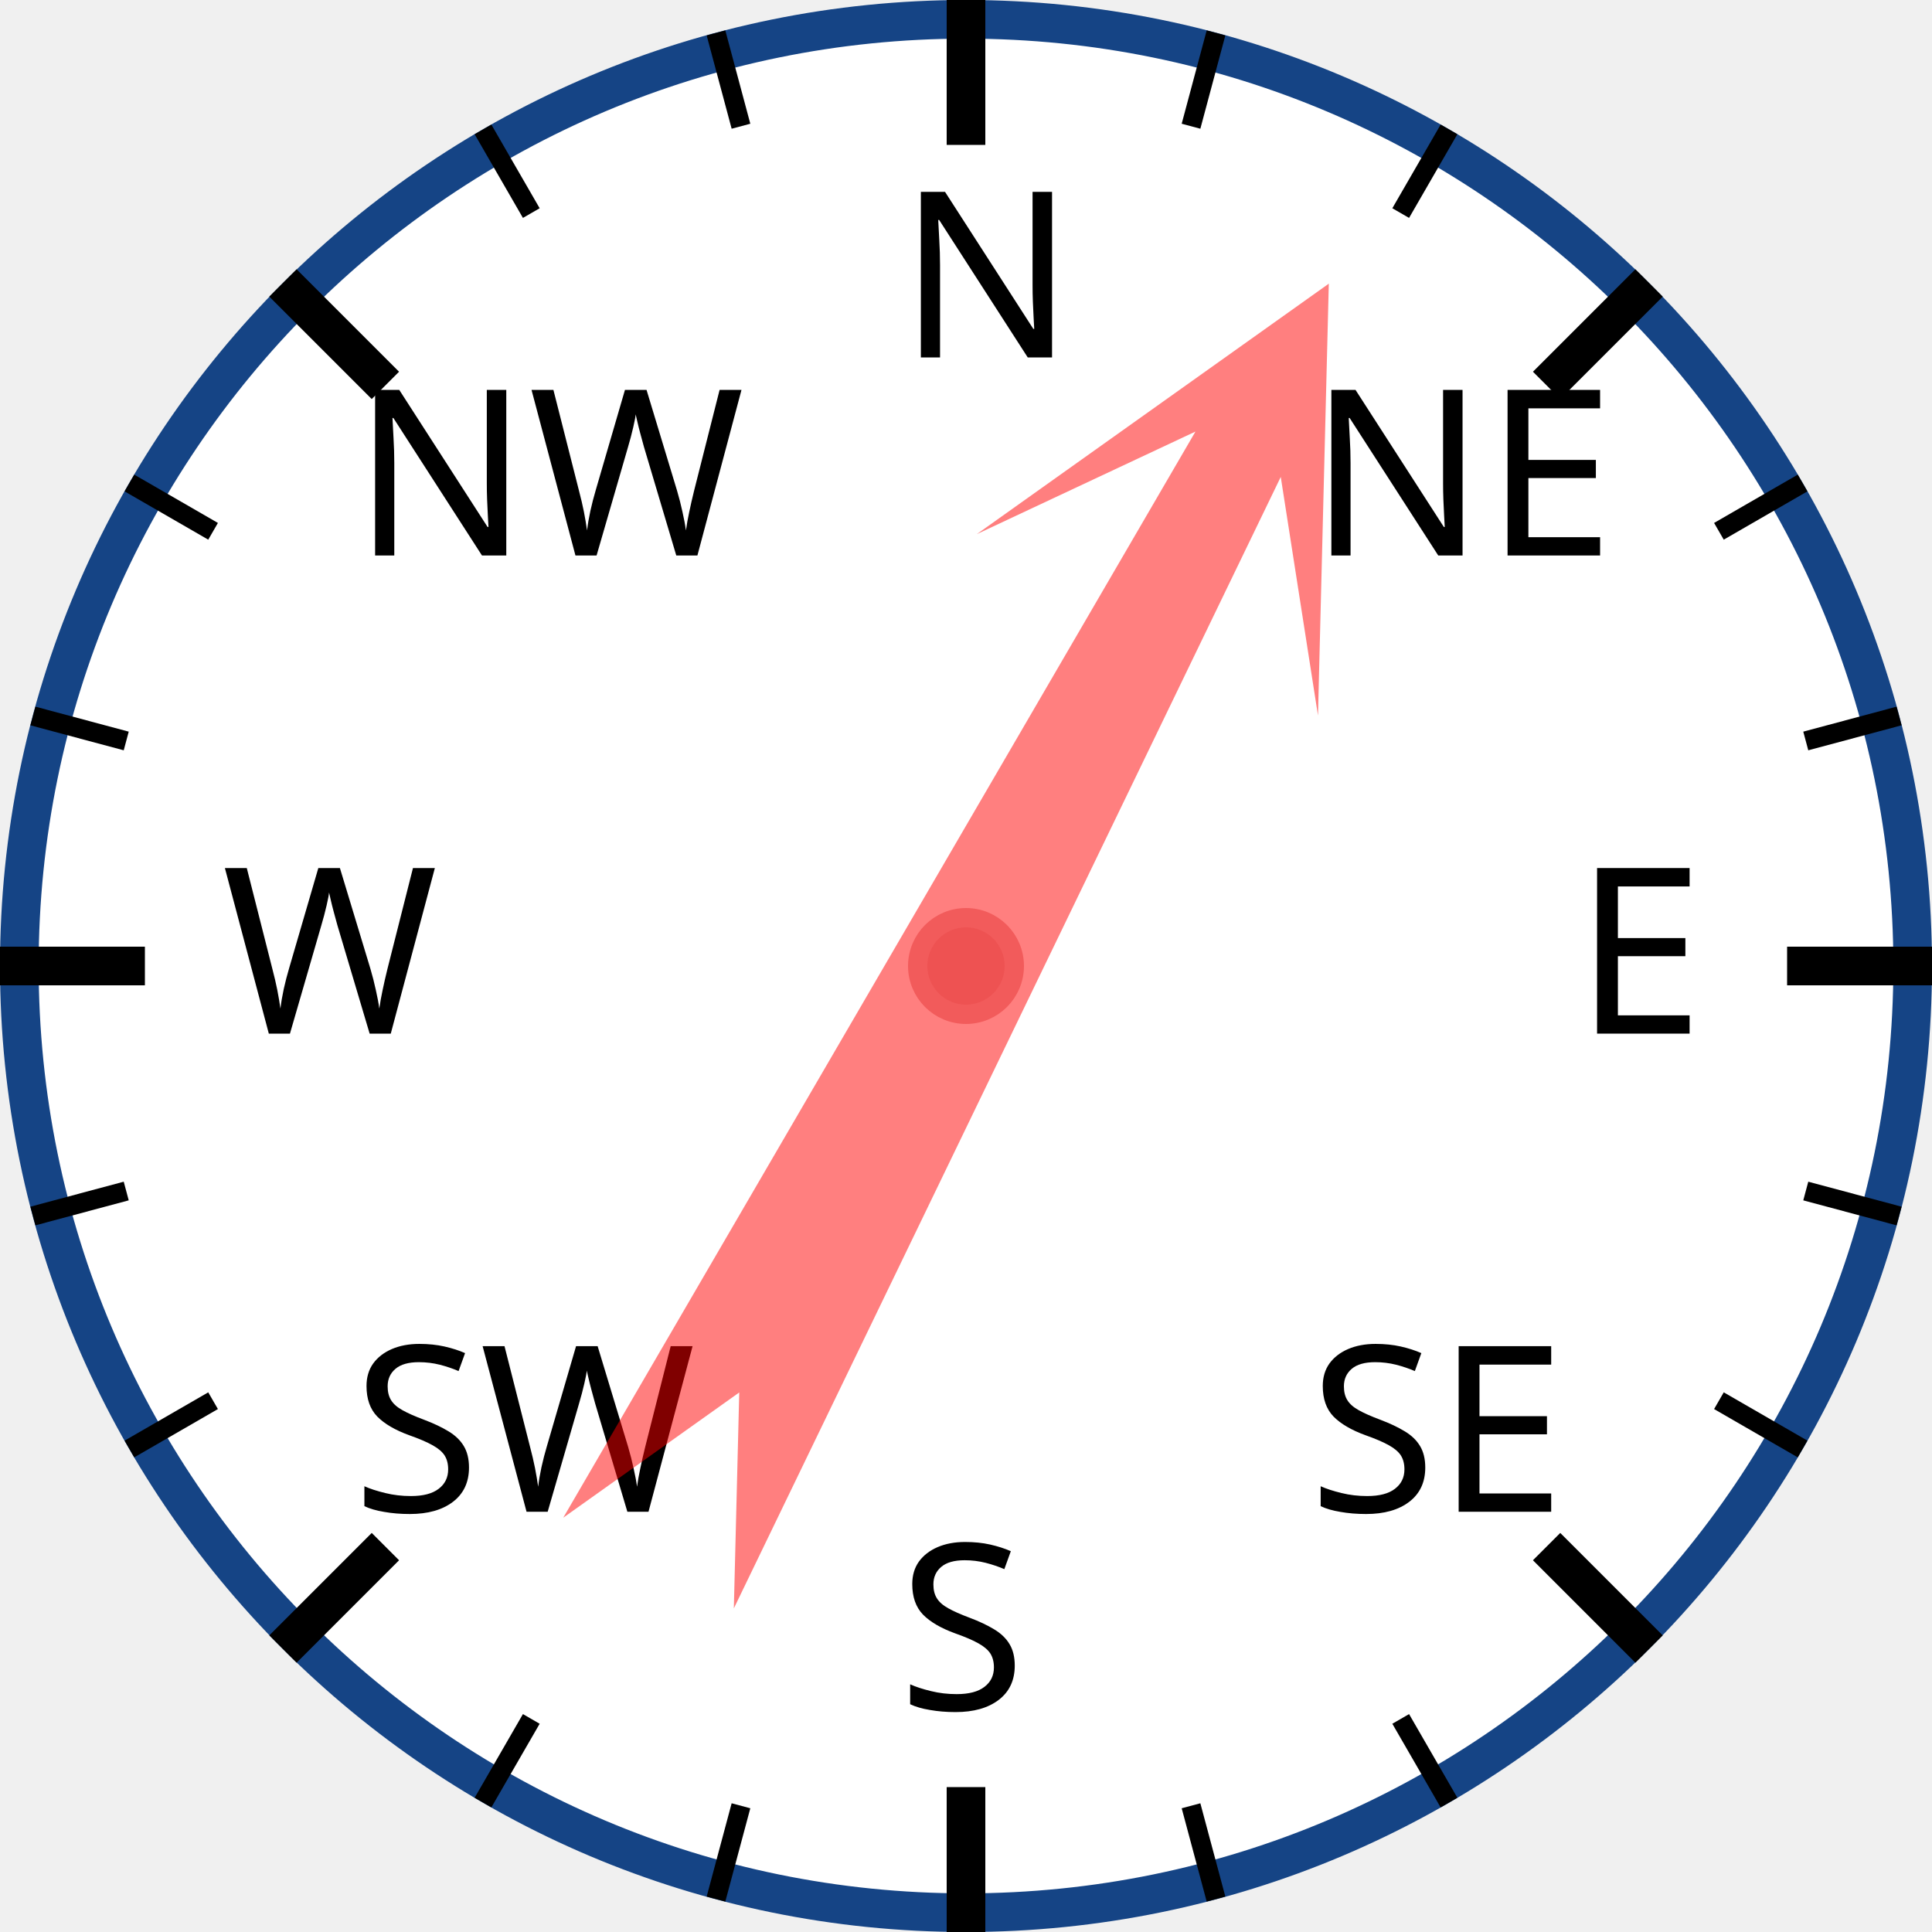
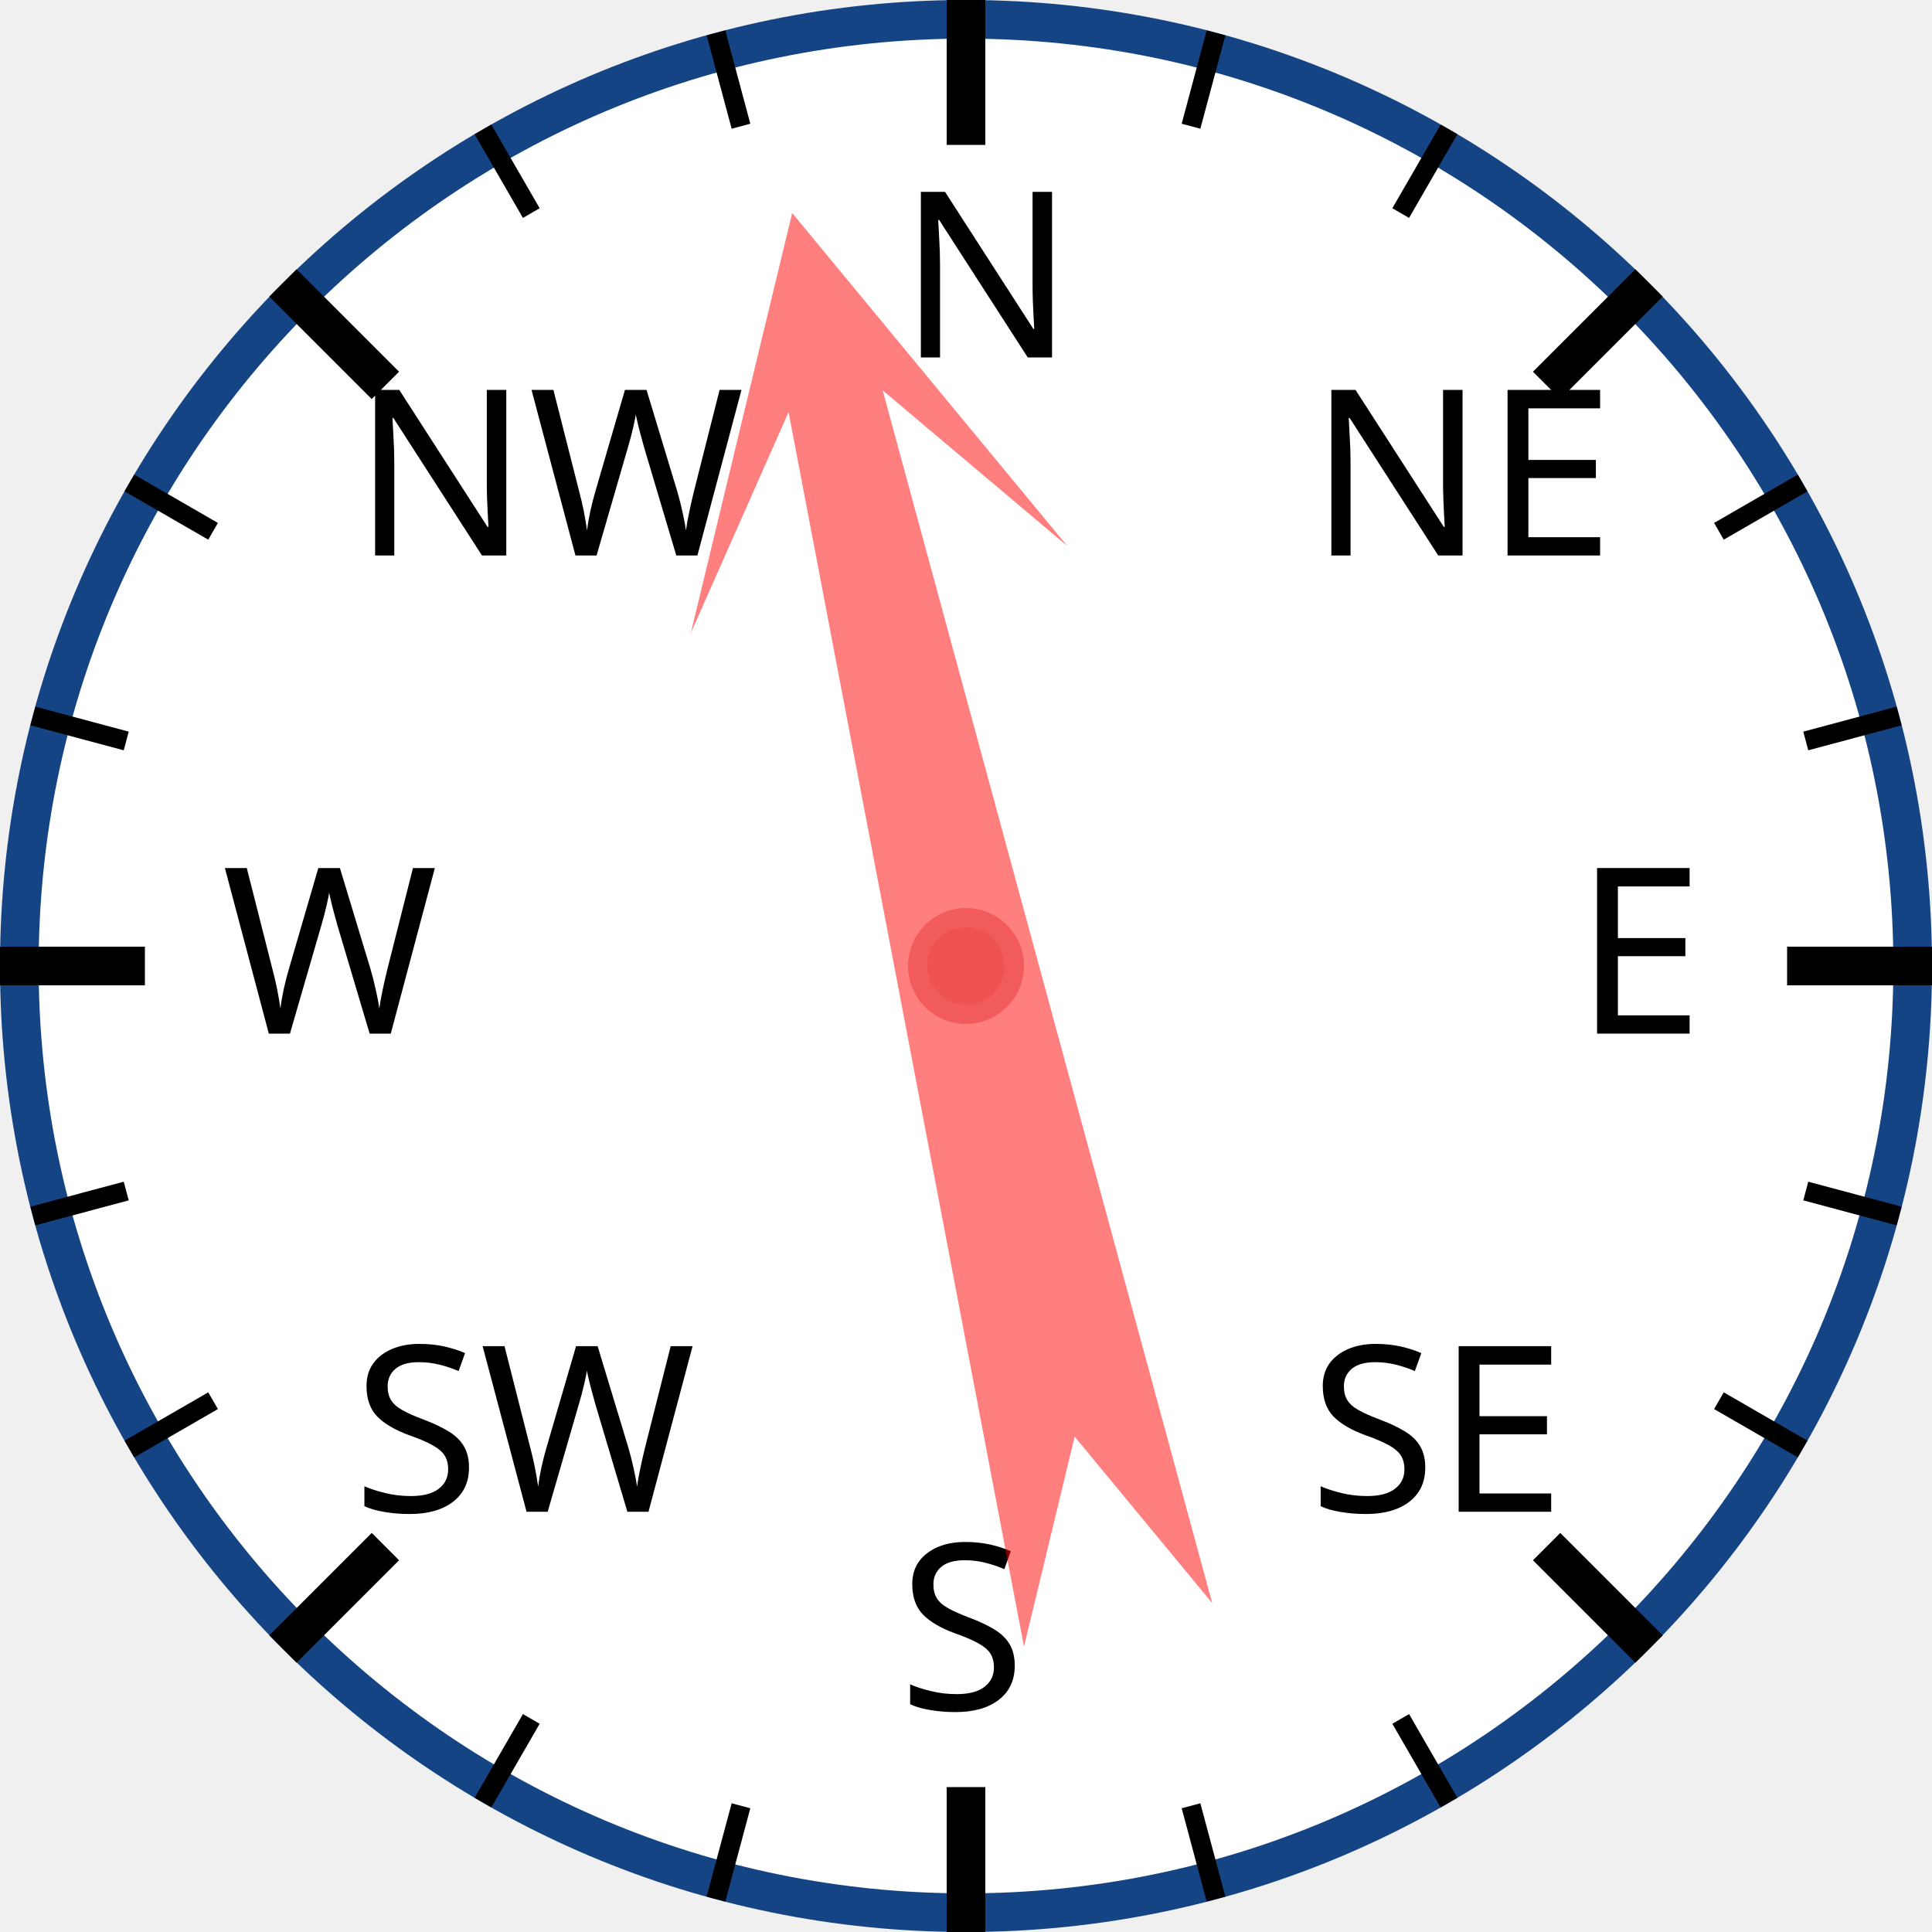
<svg xmlns="http://www.w3.org/2000/svg" width="120px" height="120px" viewBox="0 0 200 200">
  <circle cx="100" cy="100" r="98" style="fill: white; stroke: #154485; stroke-width: 4;" />
  <text x="93.0" y="37.0" style="font-family: sans-serif; font-size: 18pt;">N</text>
  <line x1="100.0" y1="0.0" x2="100.0" y2="15.0" style="stroke: black; stroke-width: 4;" />
  <line x1="74.118" y1="3.407" x2="76.706" y2="13.067" style="stroke: black; stroke-width: 2;" />
  <line x1="50" y1="13.397" x2="55" y2="22.058" style="stroke: black; stroke-width: 2;" />
  <text x="36.503" y="57.503" style="font-family: sans-serif; font-size: 18pt;">NW</text>
  <line x1="29.289" y1="29.289" x2="39.896" y2="39.896" style="stroke: black; stroke-width: 4;" />
  <line x1="13.397" y1="50" x2="22.058" y2="55" style="stroke: black; stroke-width: 2;" />
  <line x1="3.407" y1="74.118" x2="13.067" y2="76.706" style="stroke: black; stroke-width: 2;" />
  <text x="23.0" y="107.0" style="font-family: sans-serif; font-size: 18pt;">W</text>
  <line x1="0.0" y1="100.0" x2="15.0" y2="100.0" style="stroke: black; stroke-width: 4;" />
  <line x1="3.407" y1="125.882" x2="13.067" y2="123.294" style="stroke: black; stroke-width: 2;" />
  <line x1="13.397" y1="150" x2="22.058" y2="145" style="stroke: black; stroke-width: 2;" />
  <text x="36.503" y="156.497" style="font-family: sans-serif; font-size: 18pt;">SW</text>
  <line x1="29.289" y1="170.711" x2="39.896" y2="160.104" style="stroke: black; stroke-width: 4;" />
  <line x1="50" y1="186.603" x2="55" y2="177.942" style="stroke: black; stroke-width: 2;" />
  <line x1="74.118" y1="196.593" x2="76.706" y2="186.933" style="stroke: black; stroke-width: 2;" />
  <text x="93" y="177.0" style="font-family: sans-serif; font-size: 18pt;">S</text>
  <line x1="100" y1="200.0" x2="100" y2="185.0" style="stroke: black; stroke-width: 4;" />
  <line x1="125.882" y1="196.593" x2="123.294" y2="186.933" style="stroke: black; stroke-width: 2;" />
  <line x1="150.0" y1="186.603" x2="145.0" y2="177.942" style="stroke: black; stroke-width: 2;" />
  <text x="135.497" y="156.497" style="font-family: sans-serif; font-size: 18pt;">SE</text>
  <line x1="170.711" y1="170.711" x2="160.104" y2="160.104" style="stroke: black; stroke-width: 4;" />
  <line x1="186.603" y1="150" x2="177.942" y2="145" style="stroke: black; stroke-width: 2;" />
  <line x1="196.593" y1="125.882" x2="186.933" y2="123.294" style="stroke: black; stroke-width: 2;" />
  <text x="163.0" y="107" style="font-family: sans-serif; font-size: 18pt;">E</text>
  <line x1="200.0" y1="100" x2="185.0" y2="100" style="stroke: black; stroke-width: 4;" />
  <line x1="196.593" y1="74.118" x2="186.933" y2="76.706" style="stroke: black; stroke-width: 2;" />
  <line x1="186.603" y1="50" x2="177.942" y2="55" style="stroke: black; stroke-width: 2;" />
  <text x="135.497" y="57.503" style="font-family: sans-serif; font-size: 18pt;">NE</text>
  <line x1="170.711" y1="29.289" x2="160.104" y2="39.896" style="stroke: black; stroke-width: 4;" />
  <line x1="150" y1="13.397" x2="145" y2="22.058" style="stroke: black; stroke-width: 2;" />
  <line x1="125.882" y1="3.407" x2="123.294" y2="13.067" style="stroke: black; stroke-width: 2;" />
-   <polygon points="100 20 120 60 105 40 110 170 100 150 90 170 95 40 80 60" style="fill: red; fill-opacity: 0.5;" transform="rotate(28,100,100)" />
+   <polygon points="100 20 120 60 105 40 110 170 100 150 90 170 95 40 80 60" style="fill: red; fill-opacity: 0.5;" transform="rotate(347,100,100)" />
  <circle cx="100" cy="100" r="5" style="fill: #EE5252; stroke: #F25B5B; stroke-width: 2;" />
</svg>
